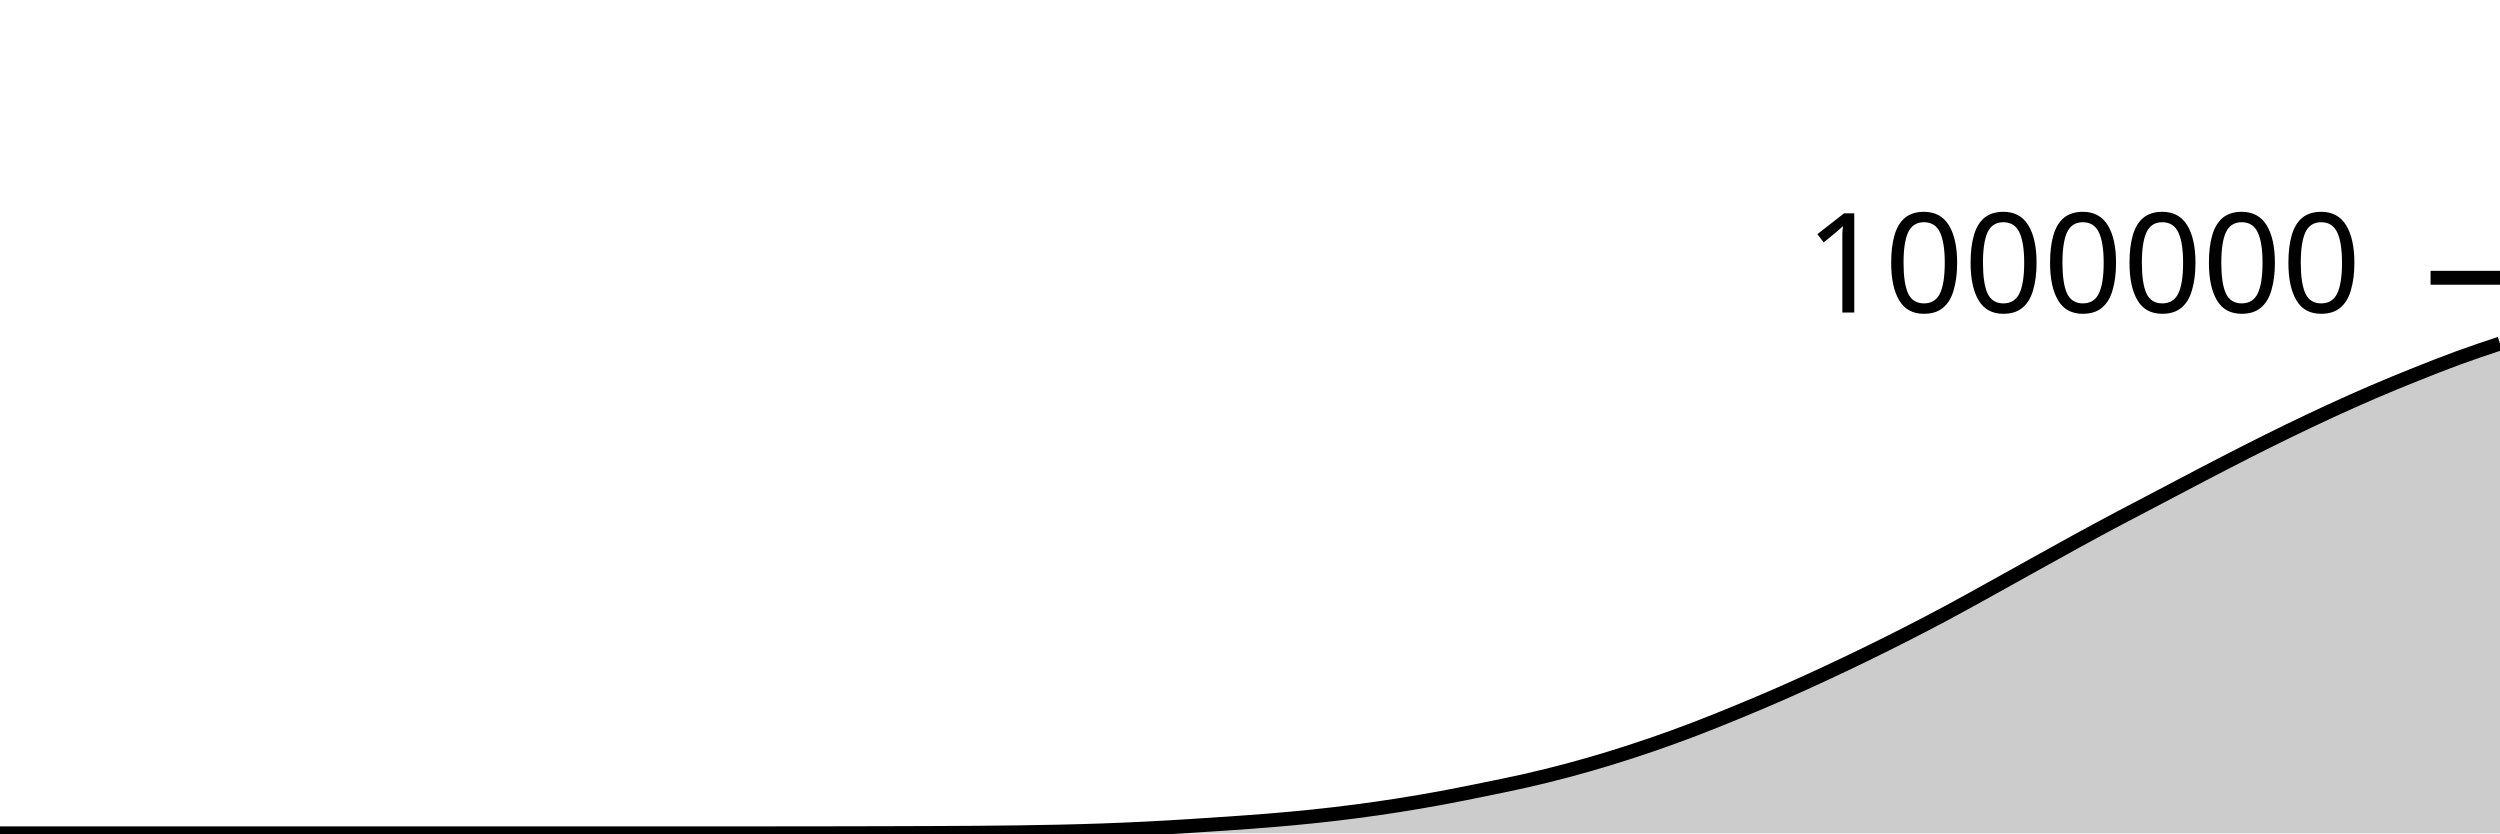
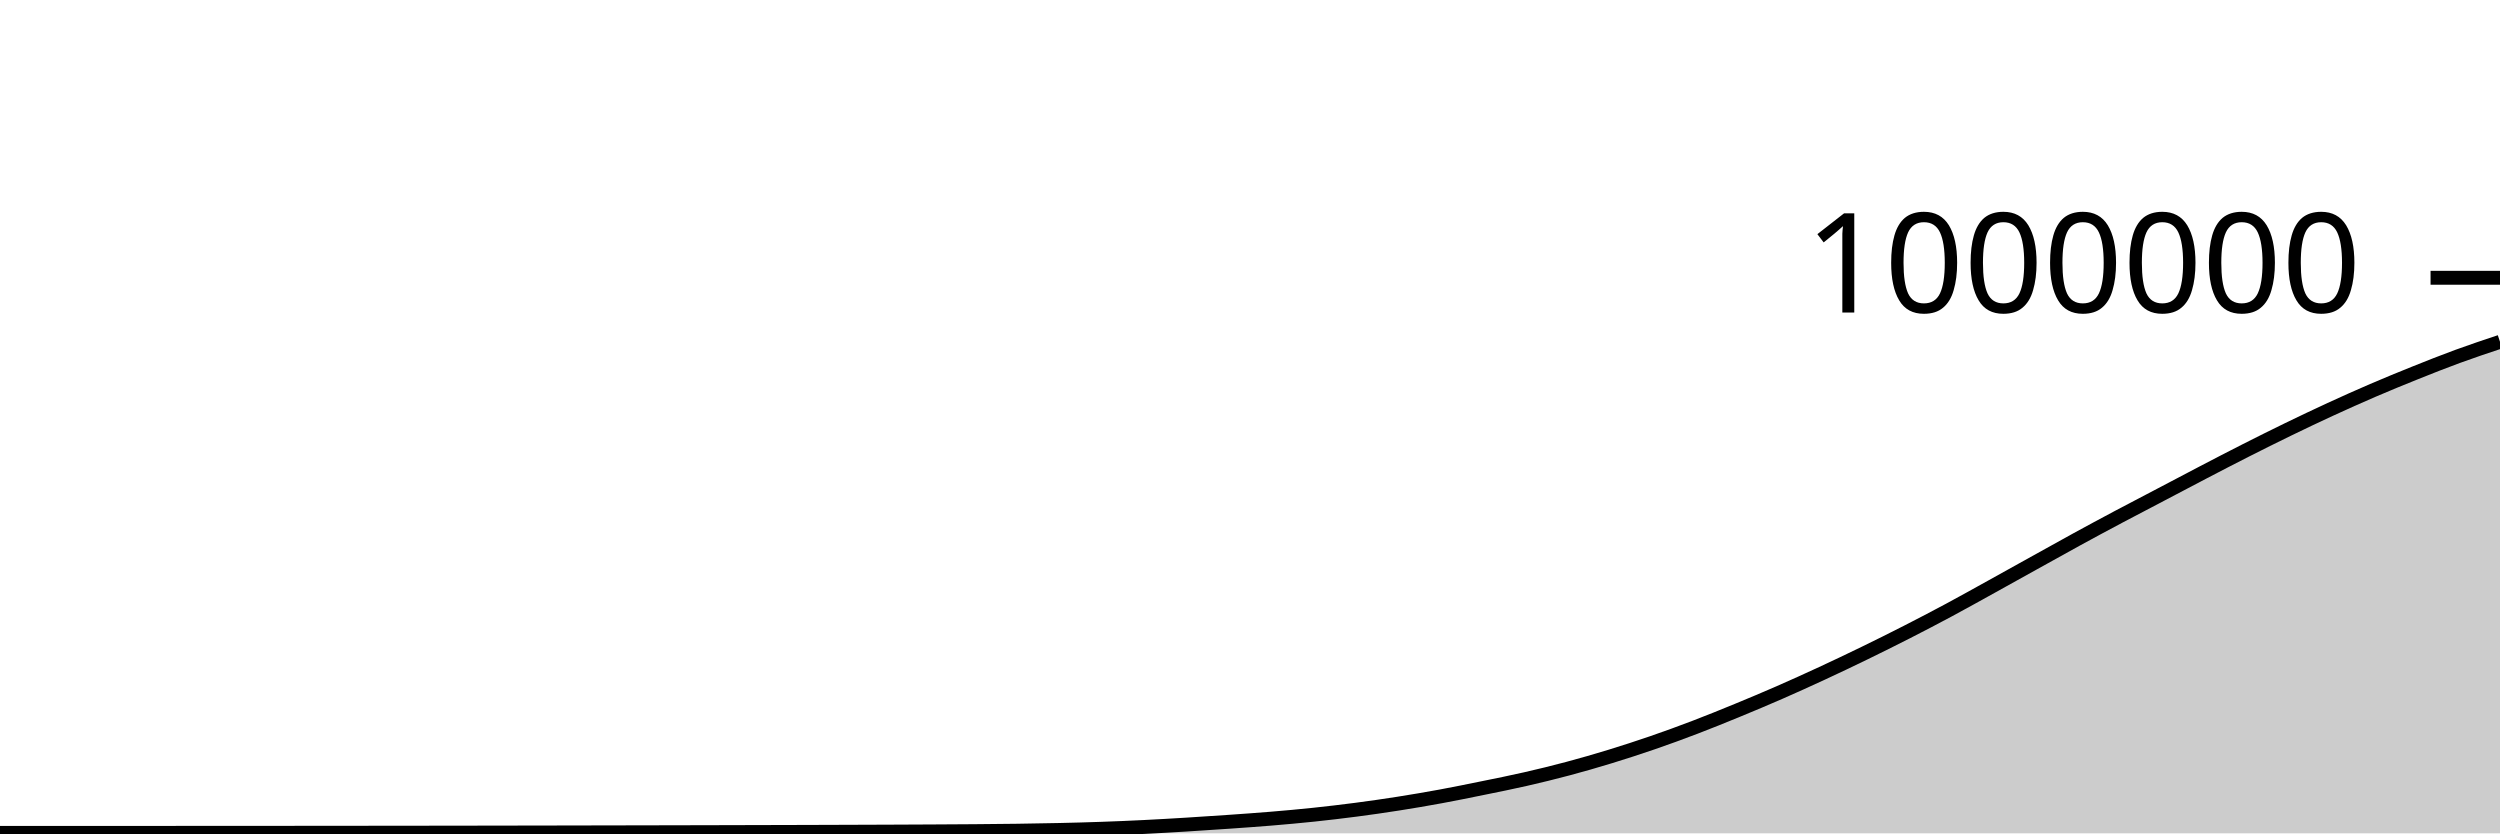
<svg xmlns="http://www.w3.org/2000/svg" viewBox="0 0 180 60">
  <g transform="translate(0,20)">
-     <path class="area" fill="rgba(0, 0, 0, 0.2)" d="M0,40C1.017,40,2.034,40,3.051,40C4.068,40,5.085,40,6.102,40C7.119,40,8.136,40,9.153,40C10.169,40,11.186,40,12.203,40C13.22,40,14.237,40,15.254,40C16.271,40,17.288,40,18.305,40C19.322,40,20.339,40,21.356,40C22.373,40,23.39,40,24.407,40C25.424,40,26.441,40,27.458,40C28.475,40,29.492,40,30.508,40C31.525,40,32.542,40,33.559,40C34.576,40,35.593,40,36.61,40C37.627,40,38.644,40,39.661,40C40.678,40,41.695,40,42.712,40C43.729,40,44.746,40,45.763,40C46.78,40,47.797,40,48.814,40C49.831,40,50.847,40,51.864,40C52.881,40,53.898,40,54.915,39.999C55.932,39.999,56.949,39.998,57.966,39.997C58.983,39.995,60,39.994,61.017,39.992C62.034,39.99,63.051,39.988,64.068,39.985C65.085,39.982,66.102,39.979,67.119,39.975C68.136,39.97,69.153,39.966,70.169,39.959C71.186,39.951,72.203,39.942,73.22,39.928C74.237,39.914,75.254,39.898,76.271,39.875C77.288,39.852,78.305,39.825,79.322,39.789C80.339,39.754,81.356,39.71,82.373,39.66C83.39,39.61,84.407,39.551,85.424,39.488C86.441,39.426,87.458,39.359,88.475,39.288C89.492,39.217,90.508,39.146,91.525,39.061C92.542,38.976,93.559,38.885,94.576,38.778C95.593,38.671,96.61,38.552,97.627,38.419C98.644,38.286,99.661,38.14,100.678,37.98C101.695,37.82,102.712,37.647,103.729,37.46C104.746,37.273,105.763,37.065,106.78,36.858C107.797,36.65,108.814,36.448,109.831,36.216C110.847,35.984,111.864,35.735,112.881,35.464C113.898,35.193,114.915,34.899,115.932,34.588C116.949,34.276,117.966,33.946,118.983,33.596C120,33.246,121.017,32.875,122.034,32.487C123.051,32.099,124.068,31.686,125.085,31.268C126.102,30.849,127.119,30.422,128.136,29.977C129.153,29.533,130.169,29.072,131.186,28.601C132.203,28.13,133.22,27.646,134.237,27.151C135.254,26.656,136.271,26.151,137.288,25.632C138.305,25.113,139.322,24.582,140.339,24.037C141.356,23.492,142.373,22.922,143.39,22.36C144.407,21.798,145.424,21.229,146.441,20.664C147.458,20.1,148.475,19.53,149.492,18.975C150.508,18.419,151.525,17.872,152.542,17.331C153.559,16.79,154.576,16.264,155.593,15.73C156.61,15.196,157.627,14.656,158.644,14.127C159.661,13.598,160.678,13.069,161.695,12.554C162.712,12.039,163.729,11.531,164.746,11.037C165.763,10.543,166.78,10.059,167.797,9.591C168.814,9.123,169.831,8.667,170.847,8.23C171.864,7.793,172.881,7.376,173.898,6.968C174.915,6.561,175.932,6.157,176.949,5.785C177.966,5.412,178.983,5.073,180,4.734L180,40C178.983,40,177.966,40,176.949,40C175.932,40,174.915,40,173.898,40C172.881,40,171.864,40,170.847,40C169.831,40,168.814,40,167.797,40C166.78,40,165.763,40,164.746,40C163.729,40,162.712,40,161.695,40C160.678,40,159.661,40,158.644,40C157.627,40,156.61,40,155.593,40C154.576,40,153.559,40,152.542,40C151.525,40,150.508,40,149.492,40C148.475,40,147.458,40,146.441,40C145.424,40,144.407,40,143.39,40C142.373,40,141.356,40,140.339,40C139.322,40,138.305,40,137.288,40C136.271,40,135.254,40,134.237,40C133.22,40,132.203,40,131.186,40C130.169,40,129.153,40,128.136,40C127.119,40,126.102,40,125.085,40C124.068,40,123.051,40,122.034,40C121.017,40,120,40,118.983,40C117.966,40,116.949,40,115.932,40C114.915,40,113.898,40,112.881,40C111.864,40,110.847,40,109.831,40C108.814,40,107.797,40,106.78,40C105.763,40,104.746,40,103.729,40C102.712,40,101.695,40,100.678,40C99.661,40,98.644,40,97.627,40C96.61,40,95.593,40,94.576,40C93.559,40,92.542,40,91.525,40C90.508,40,89.492,40,88.475,40C87.458,40,86.441,40,85.424,40C84.407,40,83.39,40,82.373,40C81.356,40,80.339,40,79.322,40C78.305,40,77.288,40,76.271,40C75.254,40,74.237,40,73.22,40C72.203,40,71.186,40,70.169,40C69.153,40,68.136,40,67.119,40C66.102,40,65.085,40,64.068,40C63.051,40,62.034,40,61.017,40C60,40,58.983,40,57.966,40C56.949,40,55.932,40,54.915,40C53.898,40,52.881,40,51.864,40C50.847,40,49.831,40,48.814,40C47.797,40,46.78,40,45.763,40C44.746,40,43.729,40,42.712,40C41.695,40,40.678,40,39.661,40C38.644,40,37.627,40,36.61,40C35.593,40,34.576,40,33.559,40C32.542,40,31.525,40,30.508,40C29.492,40,28.475,40,27.458,40C26.441,40,25.424,40,24.407,40C23.39,40,22.373,40,21.356,40C20.339,40,19.322,40,18.305,40C17.288,40,16.271,40,15.254,40C14.237,40,13.22,40,12.203,40C11.186,40,10.169,40,9.153,40C8.136,40,7.119,40,6.102,40C5.085,40,4.068,40,3.051,40C2.034,40,1.017,40,0,40Z" />
-     <path class="line" stroke="black" fill="none" d="M0,40C1.017,40,2.034,40,3.051,40C4.068,40,5.085,40,6.102,40C7.119,40,8.136,40,9.153,40C10.169,40,11.186,40,12.203,40C13.22,40,14.237,40,15.254,40C16.271,40,17.288,40,18.305,40C19.322,40,20.339,40,21.356,40C22.373,40,23.39,40,24.407,40C25.424,40,26.441,40,27.458,40C28.475,40,29.492,40,30.508,40C31.525,40,32.542,40,33.559,40C34.576,40,35.593,40,36.61,40C37.627,40,38.644,40,39.661,40C40.678,40,41.695,40,42.712,40C43.729,40,44.746,40,45.763,40C46.78,40,47.797,40,48.814,40C49.831,40,50.847,40,51.864,40C52.881,40,53.898,40,54.915,39.999C55.932,39.999,56.949,39.998,57.966,39.997C58.983,39.995,60,39.994,61.017,39.992C62.034,39.99,63.051,39.988,64.068,39.985C65.085,39.982,66.102,39.979,67.119,39.975C68.136,39.97,69.153,39.966,70.169,39.959C71.186,39.951,72.203,39.942,73.22,39.928C74.237,39.914,75.254,39.898,76.271,39.875C77.288,39.852,78.305,39.825,79.322,39.789C80.339,39.754,81.356,39.71,82.373,39.66C83.39,39.61,84.407,39.551,85.424,39.488C86.441,39.426,87.458,39.359,88.475,39.288C89.492,39.217,90.508,39.146,91.525,39.061C92.542,38.976,93.559,38.885,94.576,38.778C95.593,38.671,96.61,38.552,97.627,38.419C98.644,38.286,99.661,38.14,100.678,37.98C101.695,37.82,102.712,37.647,103.729,37.46C104.746,37.273,105.763,37.065,106.78,36.858C107.797,36.65,108.814,36.448,109.831,36.216C110.847,35.984,111.864,35.735,112.881,35.464C113.898,35.193,114.915,34.899,115.932,34.588C116.949,34.276,117.966,33.946,118.983,33.596C120,33.246,121.017,32.875,122.034,32.487C123.051,32.099,124.068,31.686,125.085,31.268C126.102,30.849,127.119,30.422,128.136,29.977C129.153,29.533,130.169,29.072,131.186,28.601C132.203,28.13,133.22,27.646,134.237,27.151C135.254,26.656,136.271,26.151,137.288,25.632C138.305,25.113,139.322,24.582,140.339,24.037C141.356,23.492,142.373,22.922,143.39,22.36C144.407,21.798,145.424,21.229,146.441,20.664C147.458,20.1,148.475,19.53,149.492,18.975C150.508,18.419,151.525,17.872,152.542,17.331C153.559,16.79,154.576,16.264,155.593,15.73C156.61,15.196,157.627,14.656,158.644,14.127C159.661,13.598,160.678,13.069,161.695,12.554C162.712,12.039,163.729,11.531,164.746,11.037C165.763,10.543,166.78,10.059,167.797,9.591C168.814,9.123,169.831,8.667,170.847,8.23C171.864,7.793,172.881,7.376,173.898,6.968C174.915,6.561,175.932,6.157,176.949,5.785C177.966,5.412,178.983,5.073,180,4.734" />
+     <path class="area" fill="rgba(0, 0, 0, 0.2)" d="M0,39.969C1.017,39.969,2.034,39.969,3.051,39.968C4.068,39.968,5.085,39.968,6.102,39.967C7.119,39.967,8.136,39.967,9.153,39.966C10.169,39.966,11.186,39.965,12.203,39.965C13.22,39.965,14.237,39.964,15.254,39.964C16.271,39.963,17.288,39.963,18.305,39.962C19.322,39.961,20.339,39.961,21.356,39.96C22.373,39.959,23.39,39.958,24.407,39.958C25.424,39.957,26.441,39.955,27.458,39.954C28.475,39.953,29.492,39.952,30.508,39.951C31.525,39.95,32.542,39.948,33.559,39.947C34.576,39.945,35.593,39.944,36.61,39.942C37.627,39.941,38.644,39.939,39.661,39.937C40.678,39.935,41.695,39.933,42.712,39.931C43.729,39.929,44.746,39.927,45.763,39.925C46.78,39.923,47.797,39.921,48.814,39.919C49.831,39.917,50.847,39.915,51.864,39.912C52.881,39.91,53.898,39.907,54.915,39.904C55.932,39.902,56.949,39.899,57.966,39.896C58.983,39.893,60,39.889,61.017,39.886C62.034,39.883,63.051,39.879,64.068,39.875C65.085,39.871,66.102,39.867,67.119,39.861C68.136,39.856,69.153,39.85,70.169,39.842C71.186,39.834,72.203,39.825,73.22,39.811C74.237,39.796,75.254,39.78,76.271,39.757C77.288,39.734,78.305,39.707,79.322,39.671C80.339,39.636,81.356,39.592,82.373,39.542C83.39,39.492,84.407,39.432,85.424,39.37C86.441,39.308,87.458,39.241,88.475,39.169C89.492,39.098,90.508,39.028,91.525,38.943C92.542,38.858,93.559,38.767,94.576,38.66C95.593,38.552,96.61,38.433,97.627,38.3C98.644,38.167,99.661,38.021,100.678,37.861C101.695,37.701,102.712,37.528,103.729,37.341C104.746,37.154,105.763,36.946,106.78,36.738C107.797,36.531,108.814,36.329,109.831,36.096C110.847,35.864,111.864,35.616,112.881,35.344C113.898,35.073,114.915,34.779,115.932,34.468C116.949,34.156,117.966,33.826,118.983,33.476C120,33.125,121.017,32.755,122.034,32.366C123.051,31.978,124.068,31.565,125.085,31.147C126.102,30.729,127.119,30.301,128.136,29.857C129.153,29.412,130.169,28.951,131.186,28.48C132.203,28.009,133.22,27.525,134.237,27.03C135.254,26.535,136.271,26.03,137.288,25.511C138.305,24.992,139.322,24.461,140.339,23.916C141.356,23.37,142.373,22.8,143.39,22.238C144.407,21.676,145.424,21.107,146.441,20.543C147.458,19.978,148.475,19.409,149.492,18.853C150.508,18.297,151.525,17.75,152.542,17.209C153.559,16.668,154.576,16.142,155.593,15.608C156.61,15.074,157.627,14.534,158.644,14.005C159.661,13.475,160.678,12.946,161.695,12.431C162.712,11.916,163.729,11.408,164.746,10.914C165.763,10.42,166.78,9.936,167.797,9.468C168.814,9,169.831,8.544,170.847,8.107C171.864,7.67,172.881,7.253,173.898,6.845C174.915,6.437,175.932,6.034,176.949,5.661C177.966,5.289,178.983,4.949,180,4.61L180,40C178.983,40,177.966,40,176.949,40C175.932,40,174.915,40,173.898,40C172.881,40,171.864,40,170.847,40C169.831,40,168.814,40,167.797,40C166.78,40,165.763,40,164.746,40C163.729,40,162.712,40,161.695,40C160.678,40,159.661,40,158.644,40C157.627,40,156.61,40,155.593,40C154.576,40,153.559,40,152.542,40C151.525,40,150.508,40,149.492,40C148.475,40,147.458,40,146.441,40C145.424,40,144.407,40,143.39,40C142.373,40,141.356,40,140.339,40C139.322,40,138.305,40,137.288,40C136.271,40,135.254,40,134.237,40C133.22,40,132.203,40,131.186,40C130.169,40,129.153,40,128.136,40C127.119,40,126.102,40,125.085,40C124.068,40,123.051,40,122.034,40C121.017,40,120,40,118.983,40C117.966,40,116.949,40,115.932,40C114.915,40,113.898,40,112.881,40C111.864,40,110.847,40,109.831,40C108.814,40,107.797,40,106.78,40C105.763,40,104.746,40,103.729,40C102.712,40,101.695,40,100.678,40C99.661,40,98.644,40,97.627,40C96.61,40,95.593,40,94.576,40C93.559,40,92.542,40,91.525,40C90.508,40,89.492,40,88.475,40C87.458,40,86.441,40,85.424,40C84.407,40,83.39,40,82.373,40C81.356,40,80.339,40,79.322,40C78.305,40,77.288,40,76.271,40C75.254,40,74.237,40,73.22,40C72.203,40,71.186,40,70.169,40C69.153,40,68.136,40,67.119,40C66.102,40,65.085,40,64.068,40C63.051,40,62.034,40,61.017,40C60,40,58.983,40,57.966,40C56.949,40,55.932,40,54.915,40C53.898,40,52.881,40,51.864,40C50.847,40,49.831,40,48.814,40C47.797,40,46.78,40,45.763,40C44.746,40,43.729,40,42.712,40C41.695,40,40.678,40,39.661,40C38.644,40,37.627,40,36.61,40C35.593,40,34.576,40,33.559,40C32.542,40,31.525,40,30.508,40C29.492,40,28.475,40,27.458,40C26.441,40,25.424,40,24.407,40C23.39,40,22.373,40,21.356,40C20.339,40,19.322,40,18.305,40C17.288,40,16.271,40,15.254,40C14.237,40,13.22,40,12.203,40C11.186,40,10.169,40,9.153,40C8.136,40,7.119,40,6.102,40C5.085,40,4.068,40,3.051,40C2.034,40,1.017,40,0,40Z" />
+     <path class="line" stroke="black" fill="none" d="M0,39.969C1.017,39.969,2.034,39.969,3.051,39.968C4.068,39.968,5.085,39.968,6.102,39.967C7.119,39.967,8.136,39.967,9.153,39.966C10.169,39.966,11.186,39.965,12.203,39.965C13.22,39.965,14.237,39.964,15.254,39.964C16.271,39.963,17.288,39.963,18.305,39.962C19.322,39.961,20.339,39.961,21.356,39.96C22.373,39.959,23.39,39.958,24.407,39.958C25.424,39.957,26.441,39.955,27.458,39.954C28.475,39.953,29.492,39.952,30.508,39.951C31.525,39.95,32.542,39.948,33.559,39.947C34.576,39.945,35.593,39.944,36.61,39.942C37.627,39.941,38.644,39.939,39.661,39.937C40.678,39.935,41.695,39.933,42.712,39.931C43.729,39.929,44.746,39.927,45.763,39.925C46.78,39.923,47.797,39.921,48.814,39.919C49.831,39.917,50.847,39.915,51.864,39.912C52.881,39.91,53.898,39.907,54.915,39.904C55.932,39.902,56.949,39.899,57.966,39.896C58.983,39.893,60,39.889,61.017,39.886C62.034,39.883,63.051,39.879,64.068,39.875C65.085,39.871,66.102,39.867,67.119,39.861C68.136,39.856,69.153,39.85,70.169,39.842C71.186,39.834,72.203,39.825,73.22,39.811C74.237,39.796,75.254,39.78,76.271,39.757C77.288,39.734,78.305,39.707,79.322,39.671C80.339,39.636,81.356,39.592,82.373,39.542C83.39,39.492,84.407,39.432,85.424,39.37C86.441,39.308,87.458,39.241,88.475,39.169C89.492,39.098,90.508,39.028,91.525,38.943C92.542,38.858,93.559,38.767,94.576,38.66C95.593,38.552,96.61,38.433,97.627,38.3C98.644,38.167,99.661,38.021,100.678,37.861C101.695,37.701,102.712,37.528,103.729,37.341C104.746,37.154,105.763,36.946,106.78,36.738C107.797,36.531,108.814,36.329,109.831,36.096C110.847,35.864,111.864,35.616,112.881,35.344C113.898,35.073,114.915,34.779,115.932,34.468C116.949,34.156,117.966,33.826,118.983,33.476C120,33.125,121.017,32.755,122.034,32.366C123.051,31.978,124.068,31.565,125.085,31.147C126.102,30.729,127.119,30.301,128.136,29.857C129.153,29.412,130.169,28.951,131.186,28.48C132.203,28.009,133.22,27.525,134.237,27.03C135.254,26.535,136.271,26.03,137.288,25.511C138.305,24.992,139.322,24.461,140.339,23.916C141.356,23.37,142.373,22.8,143.39,22.238C144.407,21.676,145.424,21.107,146.441,20.543C147.458,19.978,148.475,19.409,149.492,18.853C150.508,18.297,151.525,17.75,152.542,17.209C153.559,16.668,154.576,16.142,155.593,15.608C156.61,15.074,157.627,14.534,158.644,14.005C159.661,13.475,160.678,12.946,161.695,12.431C162.712,11.916,163.729,11.408,164.746,10.914C165.763,10.42,166.78,9.936,167.797,9.468C168.814,9,169.831,8.544,170.847,8.107C171.864,7.67,172.881,7.253,173.898,6.845C174.915,6.437,175.932,6.034,176.949,5.661C177.966,5.289,178.983,4.949,180,4.61" />
    <path class="axis-ceiling" stroke-width="1" stroke="black" fill="none" d="M175,0L180,0" />
    <text class="axis-ceiling-label" font-family="sans-serif" text-anchor="end" font-size="10px" x="170" y="2.5">1000000</text>
  </g>
</svg>
